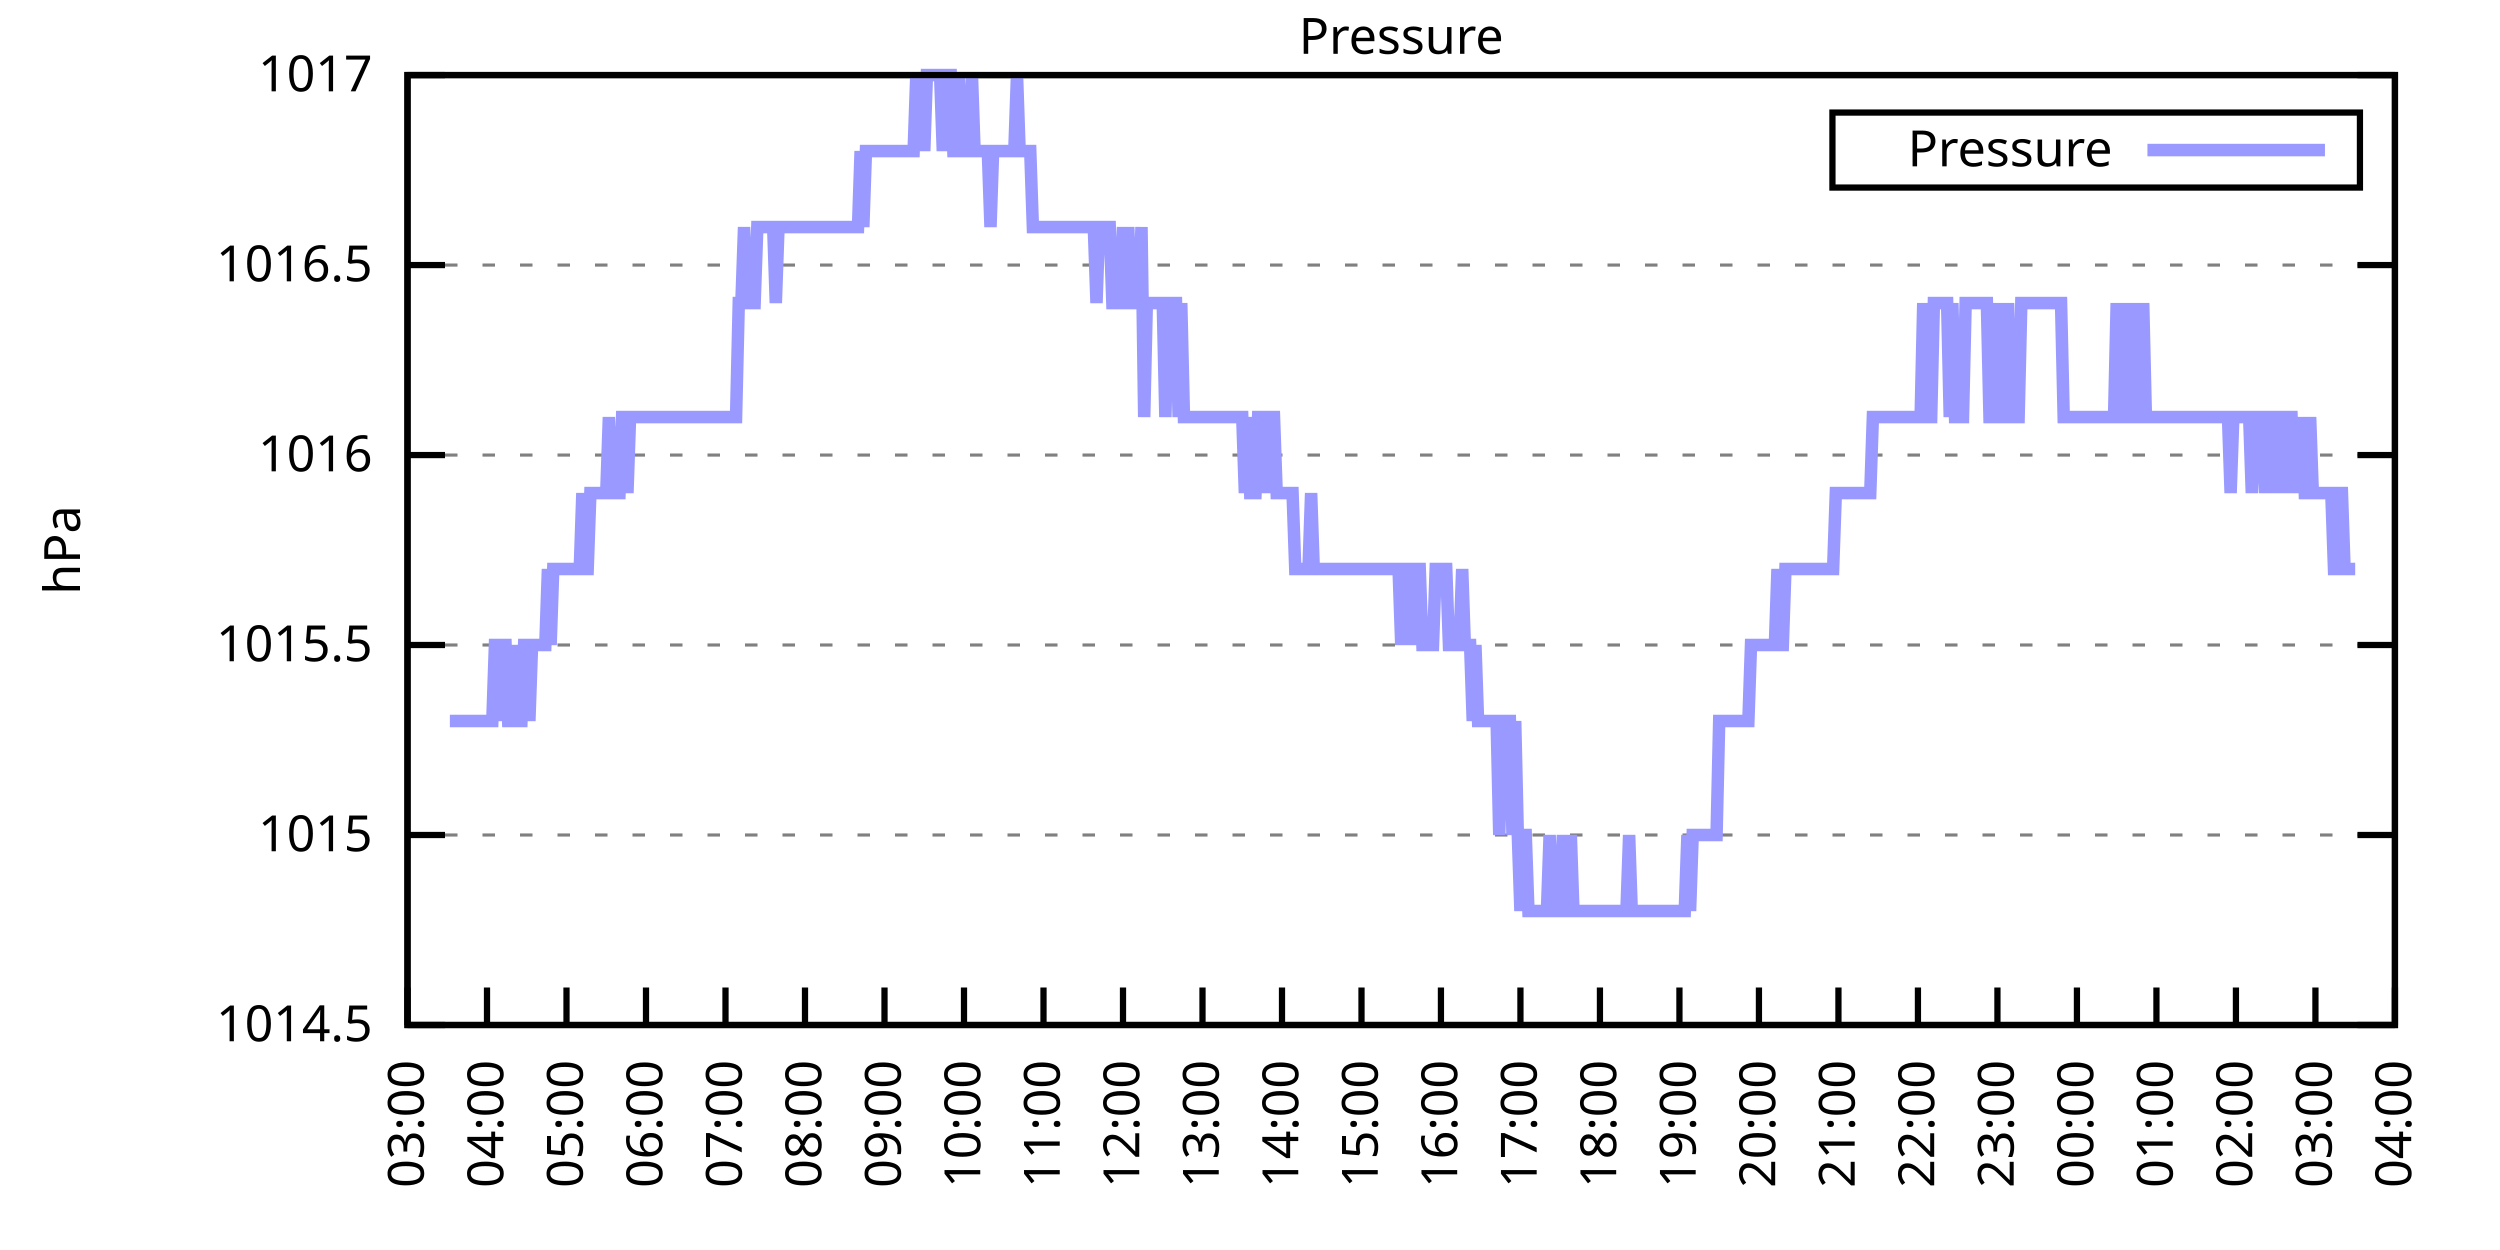
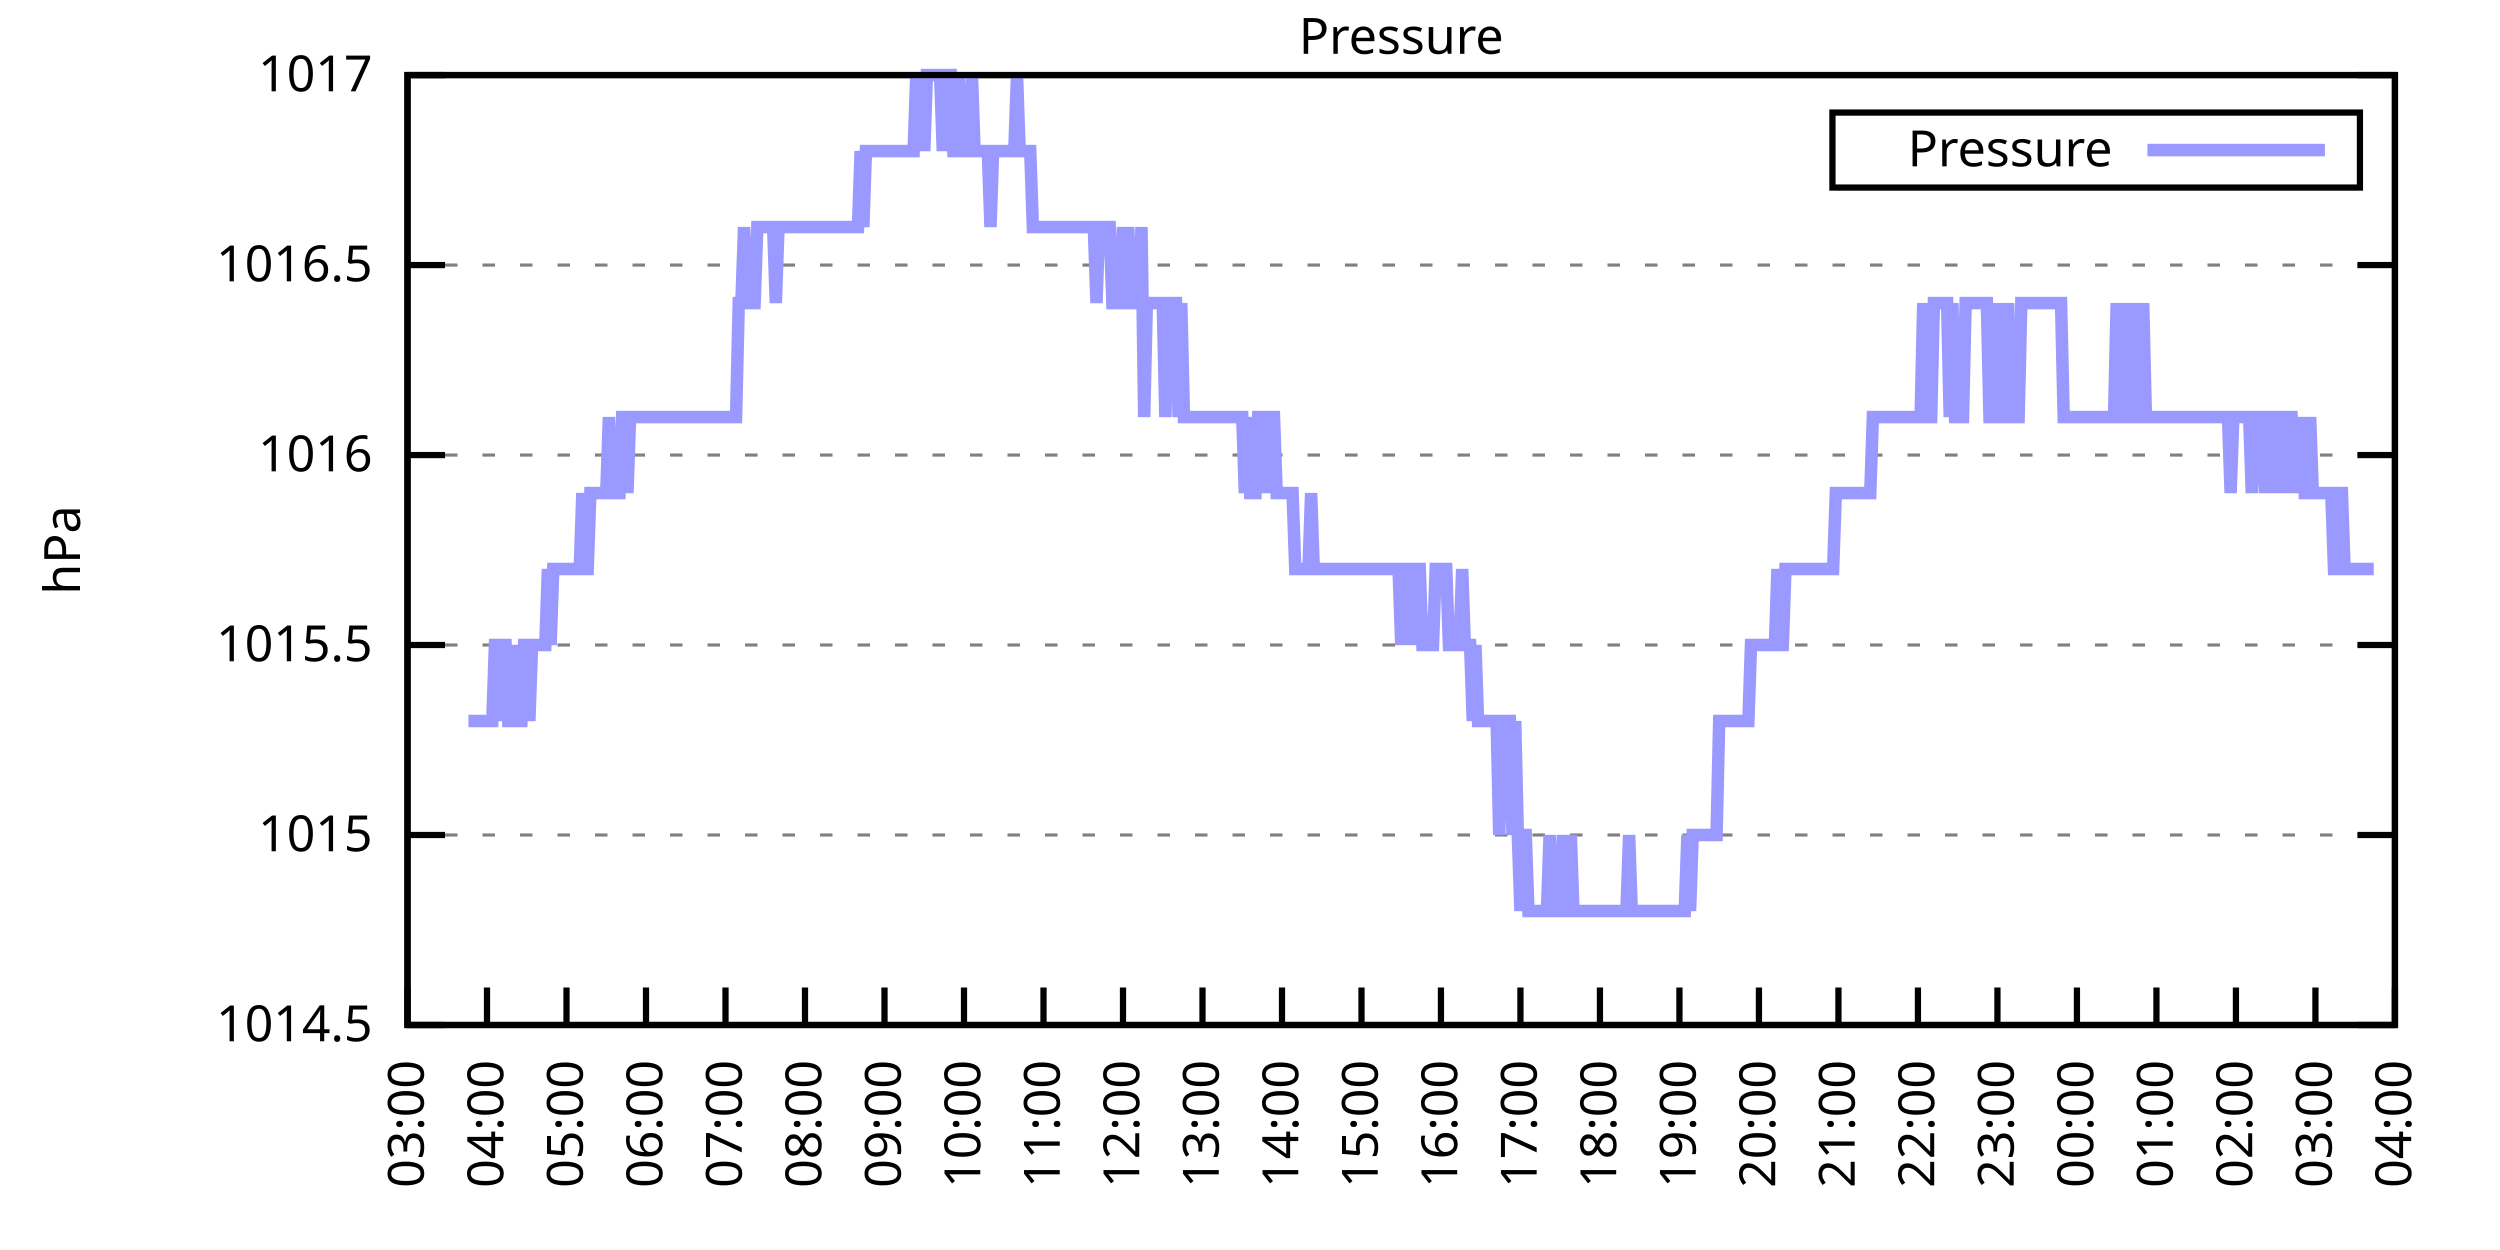
<svg xmlns="http://www.w3.org/2000/svg" xmlns:xlink="http://www.w3.org/1999/xlink" width="400" height="200" viewBox="0 0 400 200">
  <g id="gnuplot_canvas">
    <rect x="0" y="0" width="400" height="200" fill="none" />
    <defs>
      <circle id="gpDot" r="0.5" stroke-width="0.5" stroke="currentColor" />
      <path id="gpPt0" stroke-width="0.333" stroke="currentColor" d="M-1,0 h2 M0,-1 v2" />
      <path id="gpPt1" stroke-width="0.333" stroke="currentColor" d="M-1,-1 L1,1 M1,-1 L-1,1" />
      <path id="gpPt2" stroke-width="0.333" stroke="currentColor" d="M-1,0 L1,0 M0,-1 L0,1 M-1,-1 L1,1 M-1,1 L1,-1" />
      <rect id="gpPt3" stroke-width="0.333" stroke="currentColor" x="-1" y="-1" width="2" height="2" />
      <rect id="gpPt4" stroke-width="0.333" stroke="currentColor" fill="currentColor" x="-1" y="-1" width="2" height="2" />
      <circle id="gpPt5" stroke-width="0.333" stroke="currentColor" cx="0" cy="0" r="1" />
      <use xlink:href="#gpPt5" id="gpPt6" fill="currentColor" stroke="none" />
      <path id="gpPt7" stroke-width="0.333" stroke="currentColor" d="M0,-1.33 L-1.33,0.67 L1.33,0.67 z" />
      <use xlink:href="#gpPt7" id="gpPt8" fill="currentColor" stroke="none" />
      <use xlink:href="#gpPt7" id="gpPt9" stroke="currentColor" transform="rotate(180)" />
      <use xlink:href="#gpPt9" id="gpPt10" fill="currentColor" stroke="none" />
      <use xlink:href="#gpPt3" id="gpPt11" stroke="currentColor" transform="rotate(45)" />
      <use xlink:href="#gpPt11" id="gpPt12" fill="currentColor" stroke="none" />
      <path id="gpPt13" stroke-width="0.333" stroke="currentColor" d="M0,1.330 L1.265,0.411 L0.782,-1.067 L-0.782,-1.076 L-1.265,0.411 z" />
      <use xlink:href="#gpPt13" id="gpPt14" fill="currentColor" stroke="none" />
      <filter id="textbox" filterUnits="objectBoundingBox" x="0" y="0" height="1" width="1">
        <feFlood flood-color="white" flood-opacity="1" result="bgnd" />
        <feComposite in="SourceGraphic" in2="bgnd" operator="atop" />
      </filter>
      <filter id="greybox" filterUnits="objectBoundingBox" x="0" y="0" height="1" width="1">
        <feFlood flood-color="lightgrey" flood-opacity="1" result="grey" />
        <feComposite in="SourceGraphic" in2="grey" operator="atop" />
      </filter>
    </defs>
    <g fill="none" color="white" stroke="currentColor" stroke-width="1.00" stroke-linecap="butt" stroke-linejoin="miter">
</g>
    <g fill="none" color="black" stroke="currentColor" stroke-width="1.00" stroke-linecap="butt" stroke-linejoin="miter">
      <g stroke="none" shape-rendering="crispEdges">
        <polygon fill="rgb(255, 255, 255)" points="65.20,164.00 383.18,164.00 383.18,12.02 65.20,12.02 " />
      </g>
    </g>
    <g fill="none" color="black" stroke="currentColor" stroke-width="1.00" stroke-linecap="butt" stroke-linejoin="miter">
</g>
    <g fill="none" color="black" stroke="black" stroke-width="0.50" stroke-linecap="butt" stroke-linejoin="miter">
</g>
    <g fill="none" color="gray" stroke="currentColor" stroke-width="0.50" stroke-linecap="butt" stroke-linejoin="miter">
      <path stroke="gray" stroke-dasharray="2,4" class="gridline" d="M65.20,164.00 L383.19,164.00  " />
    </g>
    <g fill="none" color="gray" stroke="gray" stroke-width="1.00" stroke-linecap="butt" stroke-linejoin="miter">
</g>
    <g fill="none" color="black" stroke="currentColor" stroke-width="1.00" stroke-linecap="butt" stroke-linejoin="miter">
      <path stroke="black" d="M65.20,164.00 L71.20,164.00 M383.19,164.00 L377.19,164.00  " />
      <g transform="translate(59.60,166.60)" stroke="none" fill="black" font-family="Sans" font-size="8.00" text-anchor="end">
        <text>
          <tspan font-family="Sans"> 1014.5</tspan>
        </text>
      </g>
    </g>
    <g fill="none" color="black" stroke="currentColor" stroke-width="1.00" stroke-linecap="butt" stroke-linejoin="miter">
</g>
    <g fill="none" color="black" stroke="black" stroke-width="0.50" stroke-linecap="butt" stroke-linejoin="miter">
</g>
    <g fill="none" color="gray" stroke="currentColor" stroke-width="0.50" stroke-linecap="butt" stroke-linejoin="miter">
      <path stroke="gray" stroke-dasharray="2,4" class="gridline" d="M65.20,133.60 L383.19,133.60  " />
    </g>
    <g fill="none" color="gray" stroke="gray" stroke-width="1.00" stroke-linecap="butt" stroke-linejoin="miter">
</g>
    <g fill="none" color="black" stroke="currentColor" stroke-width="1.00" stroke-linecap="butt" stroke-linejoin="miter">
      <path stroke="black" d="M65.20,133.60 L71.20,133.60 M383.19,133.60 L377.19,133.60  " />
      <g transform="translate(59.60,136.20)" stroke="none" fill="black" font-family="Sans" font-size="8.00" text-anchor="end">
        <text>
          <tspan font-family="Sans"> 1015</tspan>
        </text>
      </g>
    </g>
    <g fill="none" color="black" stroke="currentColor" stroke-width="1.00" stroke-linecap="butt" stroke-linejoin="miter">
</g>
    <g fill="none" color="black" stroke="black" stroke-width="0.50" stroke-linecap="butt" stroke-linejoin="miter">
</g>
    <g fill="none" color="gray" stroke="currentColor" stroke-width="0.50" stroke-linecap="butt" stroke-linejoin="miter">
      <path stroke="gray" stroke-dasharray="2,4" class="gridline" d="M65.20,103.20 L383.19,103.20  " />
    </g>
    <g fill="none" color="gray" stroke="gray" stroke-width="1.00" stroke-linecap="butt" stroke-linejoin="miter">
</g>
    <g fill="none" color="black" stroke="currentColor" stroke-width="1.00" stroke-linecap="butt" stroke-linejoin="miter">
      <path stroke="black" d="M65.20,103.20 L71.20,103.20 M383.19,103.20 L377.19,103.20  " />
      <g transform="translate(59.60,105.80)" stroke="none" fill="black" font-family="Sans" font-size="8.00" text-anchor="end">
        <text>
          <tspan font-family="Sans"> 1015.5</tspan>
        </text>
      </g>
    </g>
    <g fill="none" color="black" stroke="currentColor" stroke-width="1.00" stroke-linecap="butt" stroke-linejoin="miter">
</g>
    <g fill="none" color="black" stroke="black" stroke-width="0.50" stroke-linecap="butt" stroke-linejoin="miter">
</g>
    <g fill="none" color="gray" stroke="currentColor" stroke-width="0.50" stroke-linecap="butt" stroke-linejoin="miter">
      <path stroke="gray" stroke-dasharray="2,4" class="gridline" d="M65.20,72.81 L383.19,72.81  " />
    </g>
    <g fill="none" color="gray" stroke="gray" stroke-width="1.00" stroke-linecap="butt" stroke-linejoin="miter">
</g>
    <g fill="none" color="black" stroke="currentColor" stroke-width="1.00" stroke-linecap="butt" stroke-linejoin="miter">
      <path stroke="black" d="M65.20,72.81 L71.20,72.81 M383.19,72.81 L377.19,72.81  " />
      <g transform="translate(59.60,75.41)" stroke="none" fill="black" font-family="Sans" font-size="8.00" text-anchor="end">
        <text>
          <tspan font-family="Sans"> 1016</tspan>
        </text>
      </g>
    </g>
    <g fill="none" color="black" stroke="currentColor" stroke-width="1.00" stroke-linecap="butt" stroke-linejoin="miter">
</g>
    <g fill="none" color="black" stroke="black" stroke-width="0.50" stroke-linecap="butt" stroke-linejoin="miter">
</g>
    <g fill="none" color="gray" stroke="currentColor" stroke-width="0.50" stroke-linecap="butt" stroke-linejoin="miter">
      <path stroke="gray" stroke-dasharray="2,4" class="gridline" d="M65.20,42.41 L383.19,42.41  " />
    </g>
    <g fill="none" color="gray" stroke="gray" stroke-width="1.00" stroke-linecap="butt" stroke-linejoin="miter">
</g>
    <g fill="none" color="black" stroke="currentColor" stroke-width="1.00" stroke-linecap="butt" stroke-linejoin="miter">
      <path stroke="black" d="M65.20,42.41 L71.20,42.41 M383.19,42.41 L377.19,42.41  " />
      <g transform="translate(59.60,45.01)" stroke="none" fill="black" font-family="Sans" font-size="8.00" text-anchor="end">
        <text>
          <tspan font-family="Sans"> 1016.5</tspan>
        </text>
      </g>
    </g>
    <g fill="none" color="black" stroke="currentColor" stroke-width="1.00" stroke-linecap="butt" stroke-linejoin="miter">
</g>
    <g fill="none" color="black" stroke="black" stroke-width="0.50" stroke-linecap="butt" stroke-linejoin="miter">
</g>
    <g fill="none" color="gray" stroke="currentColor" stroke-width="0.50" stroke-linecap="butt" stroke-linejoin="miter">
      <path stroke="gray" stroke-dasharray="2,4" class="gridline" d="M65.20,12.01 L383.19,12.01  " />
    </g>
    <g fill="none" color="gray" stroke="gray" stroke-width="1.00" stroke-linecap="butt" stroke-linejoin="miter">
</g>
    <g fill="none" color="black" stroke="currentColor" stroke-width="1.00" stroke-linecap="butt" stroke-linejoin="miter">
      <path stroke="black" d="M65.20,12.01 L71.20,12.01 M383.19,12.01 L377.19,12.01  " />
      <g transform="translate(59.60,14.61)" stroke="none" fill="black" font-family="Sans" font-size="8.00" text-anchor="end">
        <text>
          <tspan font-family="Sans"> 1017</tspan>
        </text>
      </g>
    </g>
    <g fill="none" color="black" stroke="currentColor" stroke-width="1.00" stroke-linecap="butt" stroke-linejoin="miter">
      <path stroke="black" d="M65.20,164.00 L65.20,158.00  " />
      <g transform="translate(67.80,169.60) rotate(270.00)" stroke="none" fill="black" font-family="Sans" font-size="8.00" text-anchor="end">
        <text>
          <tspan font-family="Sans">03:00</tspan>
        </text>
      </g>
    </g>
    <g fill="none" color="black" stroke="currentColor" stroke-width="1.00" stroke-linecap="butt" stroke-linejoin="miter">
      <path stroke="black" d="M77.92,164.00 L77.92,158.00  " />
      <g transform="translate(80.52,169.60) rotate(270.00)" stroke="none" fill="black" font-family="Sans" font-size="8.00" text-anchor="end">
        <text>
          <tspan font-family="Sans">04:00</tspan>
        </text>
      </g>
    </g>
    <g fill="none" color="black" stroke="currentColor" stroke-width="1.00" stroke-linecap="butt" stroke-linejoin="miter">
      <path stroke="black" d="M90.64,164.00 L90.64,158.00  " />
      <g transform="translate(93.24,169.60) rotate(270.00)" stroke="none" fill="black" font-family="Sans" font-size="8.00" text-anchor="end">
        <text>
          <tspan font-family="Sans">05:00</tspan>
        </text>
      </g>
    </g>
    <g fill="none" color="black" stroke="currentColor" stroke-width="1.00" stroke-linecap="butt" stroke-linejoin="miter">
      <path stroke="black" d="M103.36,164.00 L103.36,158.00  " />
      <g transform="translate(105.96,169.60) rotate(270.00)" stroke="none" fill="black" font-family="Sans" font-size="8.00" text-anchor="end">
        <text>
          <tspan font-family="Sans">06:00</tspan>
        </text>
      </g>
    </g>
    <g fill="none" color="black" stroke="currentColor" stroke-width="1.00" stroke-linecap="butt" stroke-linejoin="miter">
      <path stroke="black" d="M116.08,164.00 L116.08,158.00  " />
      <g transform="translate(118.68,169.60) rotate(270.00)" stroke="none" fill="black" font-family="Sans" font-size="8.00" text-anchor="end">
        <text>
          <tspan font-family="Sans">07:00</tspan>
        </text>
      </g>
    </g>
    <g fill="none" color="black" stroke="currentColor" stroke-width="1.00" stroke-linecap="butt" stroke-linejoin="miter">
      <path stroke="black" d="M128.80,164.00 L128.80,158.00  " />
      <g transform="translate(131.40,169.60) rotate(270.00)" stroke="none" fill="black" font-family="Sans" font-size="8.00" text-anchor="end">
        <text>
          <tspan font-family="Sans">08:00</tspan>
        </text>
      </g>
    </g>
    <g fill="none" color="black" stroke="currentColor" stroke-width="1.00" stroke-linecap="butt" stroke-linejoin="miter">
      <path stroke="black" d="M141.52,164.00 L141.52,158.00  " />
      <g transform="translate(144.12,169.60) rotate(270.00)" stroke="none" fill="black" font-family="Sans" font-size="8.00" text-anchor="end">
        <text>
          <tspan font-family="Sans">09:00</tspan>
        </text>
      </g>
    </g>
    <g fill="none" color="black" stroke="currentColor" stroke-width="1.00" stroke-linecap="butt" stroke-linejoin="miter">
      <path stroke="black" d="M154.24,164.00 L154.24,158.00  " />
      <g transform="translate(156.84,169.60) rotate(270.00)" stroke="none" fill="black" font-family="Sans" font-size="8.00" text-anchor="end">
        <text>
          <tspan font-family="Sans">10:00</tspan>
        </text>
      </g>
    </g>
    <g fill="none" color="black" stroke="currentColor" stroke-width="1.00" stroke-linecap="butt" stroke-linejoin="miter">
      <path stroke="black" d="M166.96,164.00 L166.96,158.00  " />
      <g transform="translate(169.56,169.60) rotate(270.00)" stroke="none" fill="black" font-family="Sans" font-size="8.00" text-anchor="end">
        <text>
          <tspan font-family="Sans">11:00</tspan>
        </text>
      </g>
    </g>
    <g fill="none" color="black" stroke="currentColor" stroke-width="1.00" stroke-linecap="butt" stroke-linejoin="miter">
      <path stroke="black" d="M179.68,164.00 L179.68,158.00  " />
      <g transform="translate(182.28,169.60) rotate(270.00)" stroke="none" fill="black" font-family="Sans" font-size="8.00" text-anchor="end">
        <text>
          <tspan font-family="Sans">12:00</tspan>
        </text>
      </g>
    </g>
    <g fill="none" color="black" stroke="currentColor" stroke-width="1.00" stroke-linecap="butt" stroke-linejoin="miter">
      <path stroke="black" d="M192.40,164.00 L192.40,158.00  " />
      <g transform="translate(195.00,169.60) rotate(270.00)" stroke="none" fill="black" font-family="Sans" font-size="8.00" text-anchor="end">
        <text>
          <tspan font-family="Sans">13:00</tspan>
        </text>
      </g>
    </g>
    <g fill="none" color="black" stroke="currentColor" stroke-width="1.00" stroke-linecap="butt" stroke-linejoin="miter">
      <path stroke="black" d="M205.12,164.00 L205.12,158.00  " />
      <g transform="translate(207.72,169.60) rotate(270.00)" stroke="none" fill="black" font-family="Sans" font-size="8.00" text-anchor="end">
        <text>
          <tspan font-family="Sans">14:00</tspan>
        </text>
      </g>
    </g>
    <g fill="none" color="black" stroke="currentColor" stroke-width="1.00" stroke-linecap="butt" stroke-linejoin="miter">
      <path stroke="black" d="M217.84,164.00 L217.84,158.00  " />
      <g transform="translate(220.44,169.60) rotate(270.00)" stroke="none" fill="black" font-family="Sans" font-size="8.00" text-anchor="end">
        <text>
          <tspan font-family="Sans">15:00</tspan>
        </text>
      </g>
    </g>
    <g fill="none" color="black" stroke="currentColor" stroke-width="1.00" stroke-linecap="butt" stroke-linejoin="miter">
      <path stroke="black" d="M230.55,164.00 L230.55,158.00  " />
      <g transform="translate(233.15,169.60) rotate(270.00)" stroke="none" fill="black" font-family="Sans" font-size="8.00" text-anchor="end">
        <text>
          <tspan font-family="Sans">16:00</tspan>
        </text>
      </g>
    </g>
    <g fill="none" color="black" stroke="currentColor" stroke-width="1.00" stroke-linecap="butt" stroke-linejoin="miter">
      <path stroke="black" d="M243.27,164.00 L243.27,158.00  " />
      <g transform="translate(245.87,169.60) rotate(270.00)" stroke="none" fill="black" font-family="Sans" font-size="8.00" text-anchor="end">
        <text>
          <tspan font-family="Sans">17:00</tspan>
        </text>
      </g>
    </g>
    <g fill="none" color="black" stroke="currentColor" stroke-width="1.00" stroke-linecap="butt" stroke-linejoin="miter">
      <path stroke="black" d="M255.99,164.00 L255.99,158.00  " />
      <g transform="translate(258.59,169.60) rotate(270.00)" stroke="none" fill="black" font-family="Sans" font-size="8.00" text-anchor="end">
        <text>
          <tspan font-family="Sans">18:00</tspan>
        </text>
      </g>
    </g>
    <g fill="none" color="black" stroke="currentColor" stroke-width="1.00" stroke-linecap="butt" stroke-linejoin="miter">
      <path stroke="black" d="M268.71,164.00 L268.71,158.00  " />
      <g transform="translate(271.31,169.60) rotate(270.00)" stroke="none" fill="black" font-family="Sans" font-size="8.00" text-anchor="end">
        <text>
          <tspan font-family="Sans">19:00</tspan>
        </text>
      </g>
    </g>
    <g fill="none" color="black" stroke="currentColor" stroke-width="1.00" stroke-linecap="butt" stroke-linejoin="miter">
      <path stroke="black" d="M281.43,164.00 L281.43,158.00  " />
      <g transform="translate(284.03,169.60) rotate(270.00)" stroke="none" fill="black" font-family="Sans" font-size="8.00" text-anchor="end">
        <text>
          <tspan font-family="Sans">20:00</tspan>
        </text>
      </g>
    </g>
    <g fill="none" color="black" stroke="currentColor" stroke-width="1.00" stroke-linecap="butt" stroke-linejoin="miter">
      <path stroke="black" d="M294.15,164.00 L294.15,158.00  " />
      <g transform="translate(296.75,169.60) rotate(270.00)" stroke="none" fill="black" font-family="Sans" font-size="8.00" text-anchor="end">
        <text>
          <tspan font-family="Sans">21:00</tspan>
        </text>
      </g>
    </g>
    <g fill="none" color="black" stroke="currentColor" stroke-width="1.00" stroke-linecap="butt" stroke-linejoin="miter">
      <path stroke="black" d="M306.87,164.00 L306.87,158.00  " />
      <g transform="translate(309.47,169.60) rotate(270.00)" stroke="none" fill="black" font-family="Sans" font-size="8.00" text-anchor="end">
        <text>
          <tspan font-family="Sans">22:00</tspan>
        </text>
      </g>
    </g>
    <g fill="none" color="black" stroke="currentColor" stroke-width="1.00" stroke-linecap="butt" stroke-linejoin="miter">
      <path stroke="black" d="M319.59,164.00 L319.59,158.00  " />
      <g transform="translate(322.19,169.60) rotate(270.00)" stroke="none" fill="black" font-family="Sans" font-size="8.00" text-anchor="end">
        <text>
          <tspan font-family="Sans">23:00</tspan>
        </text>
      </g>
    </g>
    <g fill="none" color="black" stroke="currentColor" stroke-width="1.00" stroke-linecap="butt" stroke-linejoin="miter">
      <path stroke="black" d="M332.31,164.00 L332.31,158.00  " />
      <g transform="translate(334.91,169.60) rotate(270.00)" stroke="none" fill="black" font-family="Sans" font-size="8.00" text-anchor="end">
        <text>
          <tspan font-family="Sans">00:00</tspan>
        </text>
      </g>
    </g>
    <g fill="none" color="black" stroke="currentColor" stroke-width="1.00" stroke-linecap="butt" stroke-linejoin="miter">
      <path stroke="black" d="M345.03,164.00 L345.03,158.00  " />
      <g transform="translate(347.63,169.60) rotate(270.00)" stroke="none" fill="black" font-family="Sans" font-size="8.00" text-anchor="end">
        <text>
          <tspan font-family="Sans">01:00</tspan>
        </text>
      </g>
    </g>
    <g fill="none" color="black" stroke="currentColor" stroke-width="1.00" stroke-linecap="butt" stroke-linejoin="miter">
      <path stroke="black" d="M357.75,164.00 L357.75,158.00  " />
      <g transform="translate(360.35,169.60) rotate(270.00)" stroke="none" fill="black" font-family="Sans" font-size="8.00" text-anchor="end">
        <text>
          <tspan font-family="Sans">02:00</tspan>
        </text>
      </g>
    </g>
    <g fill="none" color="black" stroke="currentColor" stroke-width="1.00" stroke-linecap="butt" stroke-linejoin="miter">
      <path stroke="black" d="M370.47,164.00 L370.47,158.00  " />
      <g transform="translate(373.07,169.60) rotate(270.00)" stroke="none" fill="black" font-family="Sans" font-size="8.00" text-anchor="end">
        <text>
          <tspan font-family="Sans">03:00</tspan>
        </text>
      </g>
    </g>
    <g fill="none" color="black" stroke="currentColor" stroke-width="1.00" stroke-linecap="butt" stroke-linejoin="miter">
      <path stroke="black" d="M383.19,164.00 L383.19,158.00  " />
      <g transform="translate(385.79,169.60) rotate(270.00)" stroke="none" fill="black" font-family="Sans" font-size="8.00" text-anchor="end">
        <text>
          <tspan font-family="Sans">04:00</tspan>
        </text>
      </g>
    </g>
    <g fill="none" color="black" stroke="currentColor" stroke-width="1.00" stroke-linecap="butt" stroke-linejoin="miter">
</g>
    <g fill="none" color="black" stroke="currentColor" stroke-width="1.00" stroke-linecap="butt" stroke-linejoin="miter">
      <path stroke="black" d="M65.20,12.01 L65.20,164.00 L383.19,164.00 L383.19,12.01 L65.20,12.01 Z  " />
    </g>
    <g fill="none" color="black" stroke="currentColor" stroke-width="1.00" stroke-linecap="butt" stroke-linejoin="miter">
</g>
    <g fill="none" color="black" stroke="currentColor" stroke-width="1.00" stroke-linecap="butt" stroke-linejoin="miter">
      <path stroke="black" d="M293.19,30.01 L293.19,18.01 L377.59,18.01 L377.59,30.01 L293.19,30.01 Z  " />
    </g>
    <g id="Pressure_plot_1">
      <g fill="none" color="white" stroke="black" stroke-width="2.00" stroke-linecap="butt" stroke-linejoin="miter">
</g>
      <g fill="none" color="black" stroke="currentColor" stroke-width="2.00" stroke-linecap="butt" stroke-linejoin="miter">
        <g transform="translate(337.99,26.61)" stroke="none" fill="black" font-family="Sans" font-size="8.00" text-anchor="end">
          <text>
            <tspan font-family="Sans">Pressure</tspan>
          </text>
        </g>
      </g>
      <g fill="none" color="black" stroke="currentColor" stroke-width="2.00" stroke-linecap="butt" stroke-linejoin="miter">
-         <path stroke="rgb(153, 153, 255)" d="M343.59,24.01 L371.99,24.01 M71.98,115.36 L72.41,115.36 L72.83,115.36 L73.26,115.36 L73.68,115.36 L74.10,115.36   L74.53,115.36 L74.95,115.36 L75.38,115.36 L75.80,115.36 L76.22,115.36 L76.65,115.36 L77.07,115.36 L77.50,115.36   L77.92,115.36 L78.34,115.36 L78.77,115.36 L79.19,103.20 L79.62,103.20 L80.04,115.36 L80.46,103.20 L80.89,103.20   L81.31,115.36 L81.74,115.36 L82.16,103.20 L82.58,115.36 L83.01,115.36 L83.43,115.36 L83.86,103.20 L84.28,103.20   L84.70,115.36 L85.13,103.20 L85.55,103.20 L85.98,103.20 L86.40,103.20 L86.82,103.20 L87.25,103.20 L87.67,91.04   L88.10,103.20 L88.52,91.04 L88.94,91.04 L89.37,91.04 L89.79,91.04 L90.22,91.04 L90.64,91.04 L91.06,91.04   L91.49,91.04 L91.91,91.04 L92.34,91.04 L92.76,91.04 L93.18,78.89 L93.61,91.04 L94.03,91.04 L94.46,78.89   L94.88,78.89 L95.30,78.89 L95.73,78.89 L96.15,78.89 L96.58,78.89 L97.00,78.89 L97.42,66.73 L97.85,78.89   L98.27,78.89 L98.69,78.89 L99.12,78.89 L99.54,66.73 L99.97,66.73 L100.39,78.89 L100.81,66.73 L101.24,66.73   L101.66,66.73 L102.09,66.73 L102.51,66.73 L102.93,66.73 L103.36,66.73 L103.78,66.73 L104.21,66.73 L104.63,66.73   L105.05,66.73 L105.48,66.73 L105.90,66.73 L106.33,66.73 L106.75,66.73 L107.17,66.73 L107.60,66.73 L108.02,66.73   L108.45,66.73 L108.87,66.73 L109.29,66.73 L109.72,66.73 L110.14,66.73 L110.57,66.73 L110.99,66.73 L111.41,66.73   L111.84,66.73 L112.26,66.73 L112.69,66.73 L113.11,66.73 L113.53,66.73 L113.96,66.73 L114.38,66.73 L114.81,66.73   L115.23,66.73 L115.65,66.73 L116.08,66.73 L116.50,66.73 L116.93,66.73 L117.35,66.73 L117.77,66.73 L118.20,48.49   L118.62,48.49 L119.05,36.33 L119.47,48.49 L119.89,48.49 L120.32,48.49 L120.74,48.49 L121.17,36.33 L121.59,36.33   L122.01,36.33 L122.44,36.33 L122.86,36.33 L123.29,36.33 L123.71,36.33 L124.13,48.49 L124.56,36.33 L124.98,36.33   L125.41,36.33 L125.83,36.33 L126.25,36.33 L126.68,36.33 L127.10,36.33 L127.53,36.33 L127.95,36.33 L128.37,36.33   L128.80,36.33 L129.22,36.33 L129.65,36.33 L130.07,36.33 L130.49,36.33 L130.92,36.33 L131.34,36.33 L131.77,36.33   L132.19,36.33 L132.61,36.33 L133.04,36.33 L133.46,36.33 L133.89,36.33 L134.31,36.33 L134.73,36.33 L135.16,36.33   L135.58,36.33 L136.01,36.33 L136.43,36.33 L136.85,36.33 L137.28,36.33 L137.70,24.17 L138.13,36.33 L138.55,24.17   L138.97,24.17 L139.40,24.17 L139.82,24.17 L140.25,24.17 L140.67,24.17 L141.09,24.17 L141.52,24.17 L141.94,24.17   L142.37,24.17 L142.79,24.17 L143.21,24.17 L143.64,24.17 L144.06,24.17 L144.49,24.17 L144.91,24.17 L145.33,24.17   L145.76,24.17 L146.18,24.17 L146.61,12.01 L147.03,24.17 L147.45,12.01 L147.88,24.17 L148.30,12.01 L148.73,12.01   L149.15,12.01 L149.57,12.01 L150.00,12.01 L150.42,12.01 L150.85,24.17 L151.27,12.01 L151.69,12.01 L152.12,12.01   L152.54,24.17 L152.97,24.17 L153.39,12.01 L153.81,24.17 L154.24,24.17 L154.66,24.17 L155.09,24.17 L155.51,12.01   L155.93,24.17 L156.36,24.17 L156.78,24.17 L157.21,24.17 L157.63,24.17 L158.05,24.17 L158.48,36.33 L158.90,24.17   L159.33,24.17 L159.75,24.17 L160.17,24.17 L160.60,24.17 L161.02,24.17 L161.44,24.17 L161.87,24.17 L162.29,24.17   L162.72,12.01 L163.14,24.17 L163.56,24.17 L163.99,24.17 L164.41,24.17 L164.84,24.17 L165.26,36.33 L165.68,36.33   L166.11,36.33 L166.53,36.33 L166.96,36.33 L167.38,36.33 L167.80,36.33 L168.23,36.33 L168.65,36.33 L169.08,36.33   L169.50,36.33 L169.92,36.33 L170.35,36.33 L170.77,36.33 L171.20,36.33 L171.62,36.33 L172.04,36.33 L172.47,36.33   L172.89,36.33 L173.32,36.33 L173.74,36.33 L174.16,36.33 L174.59,36.33 L175.01,36.33 L175.44,48.49 L175.86,36.33   L176.28,36.33 L176.71,36.33 L177.13,36.33 L177.56,36.33 L177.98,48.49 L178.40,48.49 L178.83,48.49 L179.25,48.49   L179.68,36.33 L180.10,48.49 L180.52,36.33 L180.95,48.49 L181.37,48.49 L181.80,48.49 L182.22,48.49 L182.64,36.33   L183.07,66.73 L183.49,48.49 L183.92,48.49 L184.34,48.49 L184.76,48.49 L185.19,48.49 L185.61,48.49 L186.04,48.49   L186.46,66.73 L186.88,48.49 L187.31,48.49 L187.73,48.49 L188.16,48.49 L188.58,66.73 L189.00,48.49 L189.43,66.73   L189.85,66.73 L190.28,66.73 L190.70,66.73 L191.12,66.73 L191.55,66.73 L191.97,66.73 L192.40,66.73 L192.82,66.73   L193.24,66.73 L193.67,66.73 L194.09,66.73 L194.52,66.73 L194.94,66.73 L195.36,66.73 L195.79,66.73 L196.21,66.73   L196.64,66.73 L197.06,66.73 L197.48,66.73 L197.91,66.73 L198.33,66.73 L198.76,66.73 L199.18,78.89 L199.60,66.73   L200.03,78.89 L200.45,78.89 L200.88,78.89 L201.30,66.73 L201.72,66.73 L202.15,66.73 L202.57,78.89 L203.00,66.73   L203.42,66.73 L203.84,66.73 L204.27,78.89 L204.69,78.89 L205.12,78.89 L205.54,78.89 L205.96,78.89 L206.39,78.89   L206.81,78.89 L207.24,91.04 L207.66,91.04 L208.08,91.04 L208.51,91.04 L208.93,91.04 L209.36,91.04 L209.78,78.89   L210.20,91.04 L210.63,91.04 L211.05,91.04 L211.48,91.04 L211.90,91.04 L212.32,91.04 L212.75,91.04 L213.17,91.04   L213.60,91.04 L214.02,91.04 L214.44,91.04 L214.87,91.04 L215.29,91.04 L215.72,91.04 L216.14,91.04 L216.56,91.04   L216.99,91.04 L217.41,91.04 L217.84,91.04 L218.26,91.04 L218.68,91.04 L219.11,91.04 L219.53,91.04 L219.96,91.04   L220.38,91.04 L220.80,91.04 L221.23,91.04 L221.65,91.04 L222.08,91.04 L222.50,91.04 L222.92,91.04 L223.35,91.04   L223.77,91.04 L224.20,103.20 L224.62,91.04 L225.04,91.04 L225.47,103.20 L225.89,91.04 L226.31,103.20 L226.74,91.04   L227.16,91.04 L227.59,103.20 L228.01,103.20 L228.43,103.20 L228.86,103.20 L229.28,103.20 L229.71,91.04 L230.13,91.04   L230.55,91.04 L230.98,91.04 L231.40,91.04 L231.83,103.20 L232.25,103.20 L232.67,103.20 L233.10,103.20 L233.52,103.20   L233.95,91.04 L234.37,103.20 L234.79,103.20 L235.22,103.20 L235.64,115.36 L236.07,103.20 L236.49,115.36 L236.91,115.36   L237.34,115.36 L237.76,115.36 L238.19,115.36 L238.61,115.36 L239.03,115.36 L239.46,115.36 L239.88,133.60 L240.31,115.36   L240.73,115.36 L241.15,115.36 L241.58,115.36 L242.00,133.60 L242.43,115.36 L242.85,133.60 L243.27,145.76 L243.70,133.60   L244.12,133.60 L244.55,145.76 L244.97,145.76 L245.39,145.76 L245.82,145.76 L246.24,145.76 L246.67,145.76 L247.09,145.76   L247.51,145.76 L247.94,133.60 L248.36,145.76 L248.79,145.76 L249.21,145.76 L249.63,145.76 L250.06,133.60 L250.48,145.76   L250.91,145.76 L251.33,133.60 L251.75,145.76 L252.18,145.76 L252.60,145.76 L253.03,145.76 L253.45,145.76 L253.87,145.76   L254.30,145.76 L254.72,145.76 L255.15,145.76 L255.57,145.76 L255.99,145.76 L256.42,145.76 L256.84,145.76 L257.27,145.76   L257.69,145.76 L258.11,145.76 L258.54,145.76 L258.96,145.76 L259.39,145.76 L259.81,145.76 L260.23,145.76 L260.66,133.60   L261.08,145.76 L261.51,145.76 L261.93,145.76 L262.35,145.76 L262.78,145.76 L263.20,145.76 L263.63,145.76 L264.05,145.76   L264.47,145.76 L264.90,145.76 L265.32,145.76 L265.75,145.76 L266.17,145.76 L266.59,145.76 L267.02,145.76 L267.44,145.76   L267.87,145.76 L268.29,145.76 L268.71,145.76 L269.14,145.76 L269.56,145.76 L269.99,133.60 L270.41,145.76 L270.83,133.60   L271.26,133.60 L271.68,133.60 L272.11,133.60 L272.53,133.60 L272.95,133.60 L273.38,133.60 L273.80,133.60 L274.23,133.60   L274.65,133.60 L275.07,115.36 L275.50,115.36 L275.92,115.36 L276.35,115.36 L276.77,115.36 L277.19,115.36 L277.62,115.36   L278.04,115.36 L278.47,115.36 L278.89,115.36 L279.31,115.36 L279.74,115.36 L280.16,103.20 L280.59,103.20 L281.01,103.20   L281.43,103.20 L281.86,103.20 L282.28,103.20 L282.71,103.20 L283.13,103.20 L283.55,103.20 L283.98,103.20 L284.40,91.04   L284.83,103.20 L285.25,103.20 L285.67,91.04 L286.10,91.04 L286.52,91.04 L286.95,91.04 L287.37,91.04 L287.79,91.04   L288.22,91.04 L288.64,91.04 L289.06,91.04 L289.49,91.04 L289.91,91.04 L290.34,91.04 L290.76,91.04 L291.18,91.04   L291.61,91.04 L292.03,91.04 L292.46,91.04 L292.88,91.04 L293.30,91.04 L293.73,78.89 L294.15,78.89 L294.58,78.89   L295.00,78.89 L295.42,78.89 L295.85,78.89 L296.27,78.89 L296.70,78.89 L297.12,78.89 L297.54,78.89 L297.97,78.89   L298.39,78.89 L298.82,78.89 L299.24,78.89 L299.66,66.73 L300.09,66.73 L300.51,66.73 L300.94,66.73 L301.36,66.73   L301.78,66.73 L302.21,66.73 L302.63,66.73 L303.06,66.73 L303.48,66.73 L303.90,66.73 L304.33,66.73 L304.75,66.73   L305.18,66.73 L305.60,66.73 L306.02,66.73 L306.45,66.73 L306.87,66.73 L307.30,66.73 L307.72,48.49 L308.14,66.73   L308.57,66.73 L308.99,66.73 L309.42,48.49 L309.84,48.49 L310.26,48.49 L310.69,48.49 L311.11,48.49 L311.54,48.49   L311.96,66.73 L312.38,48.49 L312.81,66.73 L313.23,66.73 L313.66,66.73 L314.08,66.73 L314.50,48.49 L314.93,48.49   L315.35,48.49 L315.78,48.49 L316.20,48.49 L316.62,48.49 L317.05,48.49 L317.47,48.49 L317.90,48.49 L318.32,66.73   L318.74,66.73 L319.17,66.73 L319.59,48.49 L320.02,66.73 L320.44,66.73 L320.86,66.73 L321.29,48.49 L321.71,66.73   L322.14,66.73 L322.56,66.73 L322.98,66.73 L323.41,48.49 L323.83,48.49 L324.26,48.49 L324.68,48.49 L325.10,48.49   L325.53,48.49 L325.95,48.49 L326.38,48.49 L326.80,48.49 L327.22,48.49 L327.65,48.49 L328.07,48.49 L328.50,48.49   L328.92,48.49 L329.34,48.49 L329.77,48.49 L330.19,66.73 L330.62,66.73 L331.04,66.73 L331.46,66.73 L331.89,66.73   L332.31,66.73 L332.74,66.73 L333.16,66.73 L333.58,66.73 L334.01,66.73 L334.43,66.73 L334.86,66.73 L335.28,66.73   L335.70,66.73 L336.13,66.73 L336.55,66.73 L336.98,66.73 L337.40,66.73 L337.82,66.73 L338.25,66.73 L338.67,48.49   L339.10,66.73 L339.52,66.73 L339.94,66.73 L340.37,48.49 L340.79,66.73 L341.22,48.49 L341.64,66.73 L342.06,66.73   L342.49,66.73 L342.91,48.49 L343.34,66.73 L343.76,66.73 L344.18,66.73 L344.61,66.73 L345.03,66.73 L345.46,66.73   L345.88,66.73 L346.30,66.73 L346.73,66.73 L347.15,66.73 L347.58,66.73 L348.00,66.73 L348.42,66.73 L348.85,66.73   L349.27,66.73 L349.70,66.73 L350.12,66.73 L350.54,66.73 L350.97,66.73 L351.39,66.73 L351.81,66.73 L352.24,66.73   L352.66,66.73 L353.09,66.73 L353.51,66.73 L353.93,66.73 L354.36,66.73 L354.78,66.73 L355.21,66.73 L355.63,66.73   L356.05,66.73 L356.48,66.73 L356.90,78.89 L357.33,66.73 L357.75,66.73 L358.17,66.73 L358.60,66.73 L359.02,66.73   L359.45,66.73 L359.87,66.73 L360.29,78.89 L360.72,66.73 L361.14,66.73 L361.57,66.73 L361.99,66.73 L362.41,78.89   L362.84,66.73 L363.26,78.89 L363.69,66.73 L364.11,66.73 L364.53,66.73 L364.96,78.89 L365.38,66.73 L365.81,78.89   L366.23,66.73 L366.65,66.73 L367.08,78.89 L367.50,66.73 L367.93,78.89 L368.35,66.73 L368.77,78.89 L369.20,78.89   L369.62,66.73 L370.05,78.89 L370.47,78.89 L370.89,78.89 L371.32,78.89 L371.74,78.89 L372.17,78.89 L372.59,78.89   L373.01,78.89 L373.44,91.04 L373.86,91.04 L374.29,78.89 L374.71,78.89 L375.13,91.04 L375.56,91.04 L375.98,91.04   L376.41,91.04 L376.83,91.04  " />
+         <path stroke="rgb(153, 153, 255)" d="M343.59,24.01 L371.99,24.01 M74.95,115.36 L75.38,115.36 L75.80,115.36 L76.22,115.36 L76.65,115.36 L77.07,115.36   L77.50,115.36 L77.92,115.36 L78.34,115.36 L78.77,115.36 L79.19,103.20 L79.62,103.20 L80.04,115.36 L80.46,103.20   L80.89,103.20 L81.31,115.36 L81.74,115.36 L82.16,103.20 L82.58,115.36 L83.01,115.36 L83.43,115.36 L83.86,103.20   L84.28,103.20 L84.70,115.36 L85.13,103.20 L85.55,103.20 L85.98,103.20 L86.40,103.20 L86.82,103.20 L87.25,103.20   L87.67,91.04 L88.10,103.20 L88.52,91.04 L88.94,91.04 L89.37,91.04 L89.79,91.04 L90.22,91.04 L90.64,91.04   L91.06,91.04 L91.49,91.04 L91.91,91.04 L92.34,91.04 L92.76,91.04 L93.18,78.89 L93.61,91.04 L94.03,91.04   L94.46,78.89 L94.88,78.89 L95.30,78.89 L95.73,78.89 L96.15,78.89 L96.58,78.89 L97.00,78.89 L97.42,66.73   L97.85,78.89 L98.27,78.89 L98.69,78.89 L99.12,78.89 L99.54,66.73 L99.97,66.73 L100.39,78.89 L100.81,66.73   L101.24,66.73 L101.66,66.73 L102.09,66.73 L102.51,66.73 L102.93,66.73 L103.36,66.73 L103.78,66.73 L104.21,66.73   L104.63,66.73 L105.05,66.73 L105.48,66.73 L105.90,66.73 L106.33,66.73 L106.75,66.73 L107.17,66.73 L107.60,66.73   L108.02,66.73 L108.45,66.73 L108.87,66.73 L109.29,66.73 L109.72,66.73 L110.14,66.73 L110.57,66.73 L110.99,66.73   L111.41,66.73 L111.84,66.73 L112.26,66.73 L112.69,66.73 L113.11,66.73 L113.53,66.73 L113.96,66.73 L114.38,66.73   L114.81,66.73 L115.23,66.73 L115.65,66.73 L116.08,66.73 L116.50,66.73 L116.93,66.73 L117.35,66.73 L117.77,66.73   L118.20,48.49 L118.62,48.49 L119.05,36.33 L119.47,48.49 L119.89,48.49 L120.32,48.49 L120.74,48.49 L121.17,36.33   L121.59,36.33 L122.01,36.33 L122.44,36.33 L122.86,36.33 L123.29,36.33 L123.71,36.33 L124.13,48.49 L124.56,36.33   L124.98,36.33 L125.41,36.33 L125.83,36.33 L126.25,36.33 L126.68,36.33 L127.10,36.33 L127.53,36.33 L127.95,36.33   L128.37,36.33 L128.80,36.33 L129.22,36.33 L129.65,36.33 L130.07,36.33 L130.49,36.33 L130.92,36.33 L131.34,36.33   L131.77,36.33 L132.19,36.33 L132.61,36.33 L133.04,36.33 L133.46,36.33 L133.89,36.33 L134.31,36.33 L134.73,36.33   L135.16,36.33 L135.58,36.33 L136.01,36.33 L136.43,36.33 L136.85,36.33 L137.28,36.33 L137.70,24.17 L138.13,36.33   L138.55,24.17 L138.97,24.17 L139.40,24.17 L139.82,24.17 L140.25,24.17 L140.67,24.17 L141.09,24.17 L141.52,24.17   L141.94,24.17 L142.37,24.17 L142.79,24.17 L143.21,24.17 L143.64,24.17 L144.06,24.17 L144.49,24.17 L144.91,24.17   L145.33,24.17 L145.76,24.17 L146.18,24.17 L146.61,12.01 L147.03,24.17 L147.45,12.01 L147.88,24.17 L148.30,12.01   L148.73,12.01 L149.15,12.01 L149.57,12.01 L150.00,12.01 L150.42,12.01 L150.85,24.17 L151.27,12.01 L151.69,12.01   L152.12,12.01 L152.54,24.17 L152.97,24.17 L153.39,12.01 L153.81,24.17 L154.24,24.17 L154.66,24.17 L155.09,24.17   L155.51,12.01 L155.93,24.17 L156.36,24.17 L156.78,24.17 L157.21,24.17 L157.63,24.17 L158.05,24.17 L158.48,36.33   L158.90,24.17 L159.33,24.17 L159.75,24.17 L160.17,24.17 L160.60,24.17 L161.02,24.17 L161.44,24.17 L161.87,24.17   L162.29,24.17 L162.72,12.01 L163.14,24.17 L163.56,24.17 L163.99,24.17 L164.41,24.17 L164.84,24.17 L165.26,36.33   L165.68,36.33 L166.11,36.33 L166.53,36.33 L166.96,36.33 L167.38,36.33 L167.80,36.33 L168.23,36.33 L168.65,36.33   L169.08,36.33 L169.50,36.33 L169.92,36.33 L170.35,36.33 L170.77,36.33 L171.20,36.33 L171.62,36.33 L172.04,36.33   L172.47,36.33 L172.89,36.33 L173.32,36.33 L173.74,36.33 L174.16,36.33 L174.59,36.33 L175.01,36.33 L175.44,48.49   L175.86,36.33 L176.28,36.33 L176.71,36.33 L177.13,36.33 L177.56,36.33 L177.98,48.49 L178.40,48.49 L178.83,48.49   L179.25,48.49 L179.68,36.33 L180.10,48.49 L180.52,36.33 L180.95,48.49 L181.37,48.49 L181.80,48.49 L182.22,48.49   L182.64,36.33 L183.07,66.73 L183.49,48.49 L183.92,48.49 L184.34,48.49 L184.76,48.49 L185.19,48.49 L185.61,48.49   L186.04,48.49 L186.46,66.73 L186.88,48.49 L187.31,48.49 L187.73,48.49 L188.16,48.49 L188.58,66.73 L189.00,48.49   L189.43,66.73 L189.85,66.73 L190.28,66.73 L190.70,66.73 L191.12,66.73 L191.55,66.73 L191.97,66.73 L192.40,66.73   L192.82,66.73 L193.24,66.73 L193.67,66.73 L194.09,66.73 L194.52,66.73 L194.94,66.73 L195.36,66.73 L195.79,66.73   L196.21,66.73 L196.64,66.73 L197.06,66.73 L197.48,66.73 L197.91,66.73 L198.33,66.73 L198.76,66.73 L199.18,78.89   L199.60,66.73 L200.03,78.89 L200.45,78.89 L200.88,78.89 L201.30,66.73 L201.72,66.73 L202.15,66.73 L202.57,78.89   L203.00,66.73 L203.42,66.73 L203.84,66.73 L204.27,78.89 L204.69,78.89 L205.12,78.89 L205.54,78.89 L205.96,78.89   L206.39,78.89 L206.81,78.89 L207.24,91.04 L207.66,91.04 L208.08,91.04 L208.51,91.04 L208.93,91.04 L209.36,91.04   L209.78,78.89 L210.20,91.04 L210.63,91.04 L211.05,91.04 L211.48,91.04 L211.90,91.04 L212.32,91.04 L212.75,91.04   L213.17,91.04 L213.60,91.04 L214.02,91.04 L214.44,91.04 L214.87,91.04 L215.29,91.04 L215.72,91.04 L216.14,91.04   L216.56,91.04 L216.99,91.04 L217.41,91.04 L217.84,91.04 L218.26,91.04 L218.68,91.04 L219.11,91.04 L219.53,91.04   L219.96,91.04 L220.38,91.04 L220.80,91.04 L221.23,91.04 L221.65,91.04 L222.08,91.04 L222.50,91.04 L222.92,91.04   L223.35,91.04 L223.77,91.04 L224.20,103.20 L224.62,91.04 L225.04,91.04 L225.47,103.20 L225.89,91.04 L226.31,103.20   L226.74,91.04 L227.16,91.04 L227.59,103.20 L228.01,103.20 L228.43,103.20 L228.86,103.20 L229.28,103.20 L229.71,91.04   L230.13,91.04 L230.55,91.04 L230.98,91.04 L231.40,91.04 L231.83,103.20 L232.25,103.20 L232.67,103.20 L233.10,103.20   L233.52,103.20 L233.95,91.04 L234.37,103.20 L234.79,103.20 L235.22,103.20 L235.64,115.36 L236.07,103.20 L236.49,115.36   L236.91,115.36 L237.34,115.36 L237.76,115.36 L238.19,115.36 L238.61,115.36 L239.03,115.36 L239.46,115.36 L239.88,133.60   L240.31,115.36 L240.73,115.36 L241.15,115.36 L241.58,115.36 L242.00,133.60 L242.43,115.36 L242.85,133.60 L243.27,145.76   L243.70,133.60 L244.12,133.60 L244.55,145.76 L244.97,145.76 L245.39,145.76 L245.82,145.76 L246.24,145.76 L246.67,145.76   L247.09,145.76 L247.51,145.76 L247.94,133.60 L248.36,145.76 L248.79,145.76 L249.21,145.76 L249.63,145.76 L250.06,133.60   L250.48,145.76 L250.91,145.76 L251.33,133.60 L251.75,145.76 L252.18,145.76 L252.60,145.76 L253.03,145.76 L253.45,145.76   L253.87,145.76 L254.30,145.76 L254.72,145.76 L255.15,145.76 L255.57,145.76 L255.99,145.76 L256.42,145.76 L256.84,145.76   L257.27,145.76 L257.69,145.76 L258.11,145.76 L258.54,145.76 L258.96,145.76 L259.39,145.76 L259.81,145.76 L260.23,145.76   L260.66,133.60 L261.08,145.76 L261.51,145.76 L261.93,145.76 L262.35,145.76 L262.78,145.76 L263.20,145.76 L263.63,145.76   L264.05,145.76 L264.47,145.76 L264.90,145.76 L265.32,145.76 L265.75,145.76 L266.17,145.76 L266.59,145.76 L267.02,145.76   L267.44,145.76 L267.87,145.76 L268.29,145.76 L268.71,145.76 L269.14,145.76 L269.56,145.76 L269.99,133.60 L270.41,145.76   L270.83,133.60 L271.26,133.60 L271.68,133.60 L272.11,133.60 L272.53,133.60 L272.95,133.60 L273.38,133.60 L273.80,133.60   L274.23,133.60 L274.65,133.60 L275.07,115.36 L275.50,115.36 L275.92,115.36 L276.35,115.36 L276.77,115.36 L277.19,115.36   L277.62,115.36 L278.04,115.36 L278.47,115.36 L278.89,115.36 L279.31,115.36 L279.74,115.36 L280.16,103.20 L280.59,103.20   L281.01,103.20 L281.43,103.20 L281.86,103.20 L282.28,103.20 L282.71,103.20 L283.13,103.20 L283.55,103.20 L283.98,103.20   L284.40,91.04 L284.83,103.20 L285.25,103.20 L285.67,91.04 L286.10,91.04 L286.52,91.04 L286.95,91.04 L287.37,91.04   L287.79,91.04 L288.22,91.04 L288.64,91.04 L289.06,91.04 L289.49,91.04 L289.91,91.04 L290.34,91.04 L290.76,91.04   L291.18,91.04 L291.61,91.04 L292.03,91.04 L292.46,91.04 L292.88,91.04 L293.30,91.04 L293.73,78.89 L294.15,78.89   L294.58,78.89 L295.00,78.89 L295.42,78.89 L295.85,78.89 L296.27,78.89 L296.70,78.89 L297.12,78.89 L297.54,78.89   L297.97,78.89 L298.39,78.89 L298.82,78.89 L299.24,78.89 L299.66,66.73 L300.09,66.73 L300.51,66.73 L300.94,66.73   L301.36,66.73 L301.78,66.73 L302.21,66.73 L302.63,66.73 L303.06,66.73 L303.48,66.73 L303.90,66.73 L304.33,66.73   L304.75,66.73 L305.18,66.73 L305.60,66.73 L306.02,66.73 L306.45,66.73 L306.87,66.73 L307.30,66.73 L307.72,48.49   L308.14,66.73 L308.57,66.73 L308.99,66.73 L309.42,48.49 L309.84,48.49 L310.26,48.49 L310.69,48.49 L311.11,48.49   L311.54,48.49 L311.96,66.73 L312.38,48.49 L312.81,66.73 L313.23,66.73 L313.66,66.73 L314.08,66.73 L314.50,48.49   L314.93,48.49 L315.35,48.49 L315.78,48.49 L316.20,48.49 L316.62,48.49 L317.05,48.49 L317.47,48.49 L317.90,48.49   L318.32,66.73 L318.74,66.73 L319.17,66.73 L319.59,48.49 L320.02,66.73 L320.44,66.73 L320.86,66.73 L321.29,48.49   L321.71,66.73 L322.14,66.73 L322.56,66.73 L322.98,66.73 L323.41,48.49 L323.83,48.49 L324.26,48.49 L324.68,48.49   L325.10,48.49 L325.53,48.49 L325.95,48.49 L326.38,48.49 L326.80,48.49 L327.22,48.49 L327.65,48.49 L328.07,48.49   L328.50,48.49 L328.92,48.49 L329.34,48.49 L329.77,48.49 L330.19,66.73 L330.62,66.73 L331.04,66.73 L331.46,66.73   L331.89,66.73 L332.31,66.73 L332.74,66.73 L333.16,66.73 L333.58,66.73 L334.01,66.73 L334.43,66.73 L334.86,66.73   L335.28,66.73 L335.70,66.73 L336.13,66.73 L336.55,66.73 L336.98,66.73 L337.40,66.73 L337.82,66.73 L338.25,66.73   L338.67,48.49 L339.10,66.73 L339.52,66.73 L339.94,66.73 L340.37,48.49 L340.79,66.73 L341.22,48.49 L341.64,66.73   L342.06,66.73 L342.49,66.73 L342.91,48.49 L343.34,66.73 L343.76,66.73 L344.18,66.73 L344.61,66.73 L345.03,66.73   L345.46,66.73 L345.88,66.73 L346.30,66.73 L346.73,66.73 L347.15,66.73 L347.58,66.73 L348.00,66.73 L348.42,66.73   L348.85,66.73 L349.27,66.73 L349.70,66.73 L350.12,66.73 L350.54,66.73 L350.97,66.73 L351.39,66.73 L351.81,66.73   L352.24,66.73 L352.66,66.73 L353.09,66.73 L353.51,66.73 L353.93,66.73 L354.36,66.73 L354.78,66.73 L355.21,66.73   L355.63,66.73 L356.05,66.73 L356.48,66.73 L356.90,78.89 L357.33,66.73 L357.75,66.73 L358.17,66.73 L358.60,66.73   L359.02,66.73 L359.45,66.73 L359.87,66.73 L360.29,78.89 L360.72,66.73 L361.14,66.73 L361.57,66.73 L361.99,66.73   L362.41,78.89 L362.84,66.73 L363.26,78.89 L363.69,66.73 L364.11,66.73 L364.53,66.73 L364.96,78.89 L365.38,66.73   L365.81,78.89 L366.23,66.73 L366.65,66.73 L367.08,78.89 L367.50,66.73 L367.93,78.89 L368.35,66.73 L368.77,78.89   L369.20,78.89 L369.62,66.73 L370.05,78.89 L370.47,78.89 L370.89,78.89 L371.32,78.89 L371.74,78.89 L372.17,78.89   L372.59,78.89 L373.01,78.89 L373.44,91.04 L373.86,91.04 L374.29,78.89 L374.71,78.89 L375.13,91.04 L375.56,91.04   L375.98,91.04 L376.41,91.04 L376.83,91.04 L377.25,91.04 L377.68,91.04 L378.10,91.04 L378.53,91.04 L378.95,91.04   L379.37,91.04 L379.80,91.04  " />
      </g>
    </g>
    <g fill="none" color="black" stroke="currentColor" stroke-width="2.00" stroke-linecap="butt" stroke-linejoin="miter">
</g>
    <g fill="none" color="black" stroke="black" stroke-width="1.00" stroke-linecap="butt" stroke-linejoin="miter">
</g>
    <g fill="none" color="black" stroke="currentColor" stroke-width="1.00" stroke-linecap="butt" stroke-linejoin="miter">
      <path stroke="black" d="M65.20,12.01 L65.20,164.00 L383.19,164.00 L383.19,12.01 L65.20,12.01 Z  " />
      <g transform="translate(12.80,88.01) rotate(270.00)" stroke="none" fill="black" font-family="Sans" font-size="8.00" text-anchor="middle">
        <text>
          <tspan font-family="Sans">hPa</tspan>
        </text>
      </g>
    </g>
    <g fill="none" color="black" stroke="currentColor" stroke-width="1.00" stroke-linecap="butt" stroke-linejoin="miter">
</g>
    <g fill="none" color="black" stroke="currentColor" stroke-width="1.00" stroke-linecap="butt" stroke-linejoin="miter">
      <g transform="translate(224.19,8.61)" stroke="none" fill="black" font-family="Sans" font-size="8.00" text-anchor="middle">
        <text>
          <tspan font-family="Sans">Pressure</tspan>
        </text>
      </g>
    </g>
    <g fill="none" color="black" stroke="currentColor" stroke-width="1.00" stroke-linecap="butt" stroke-linejoin="miter">
</g>
  </g>
</svg>
